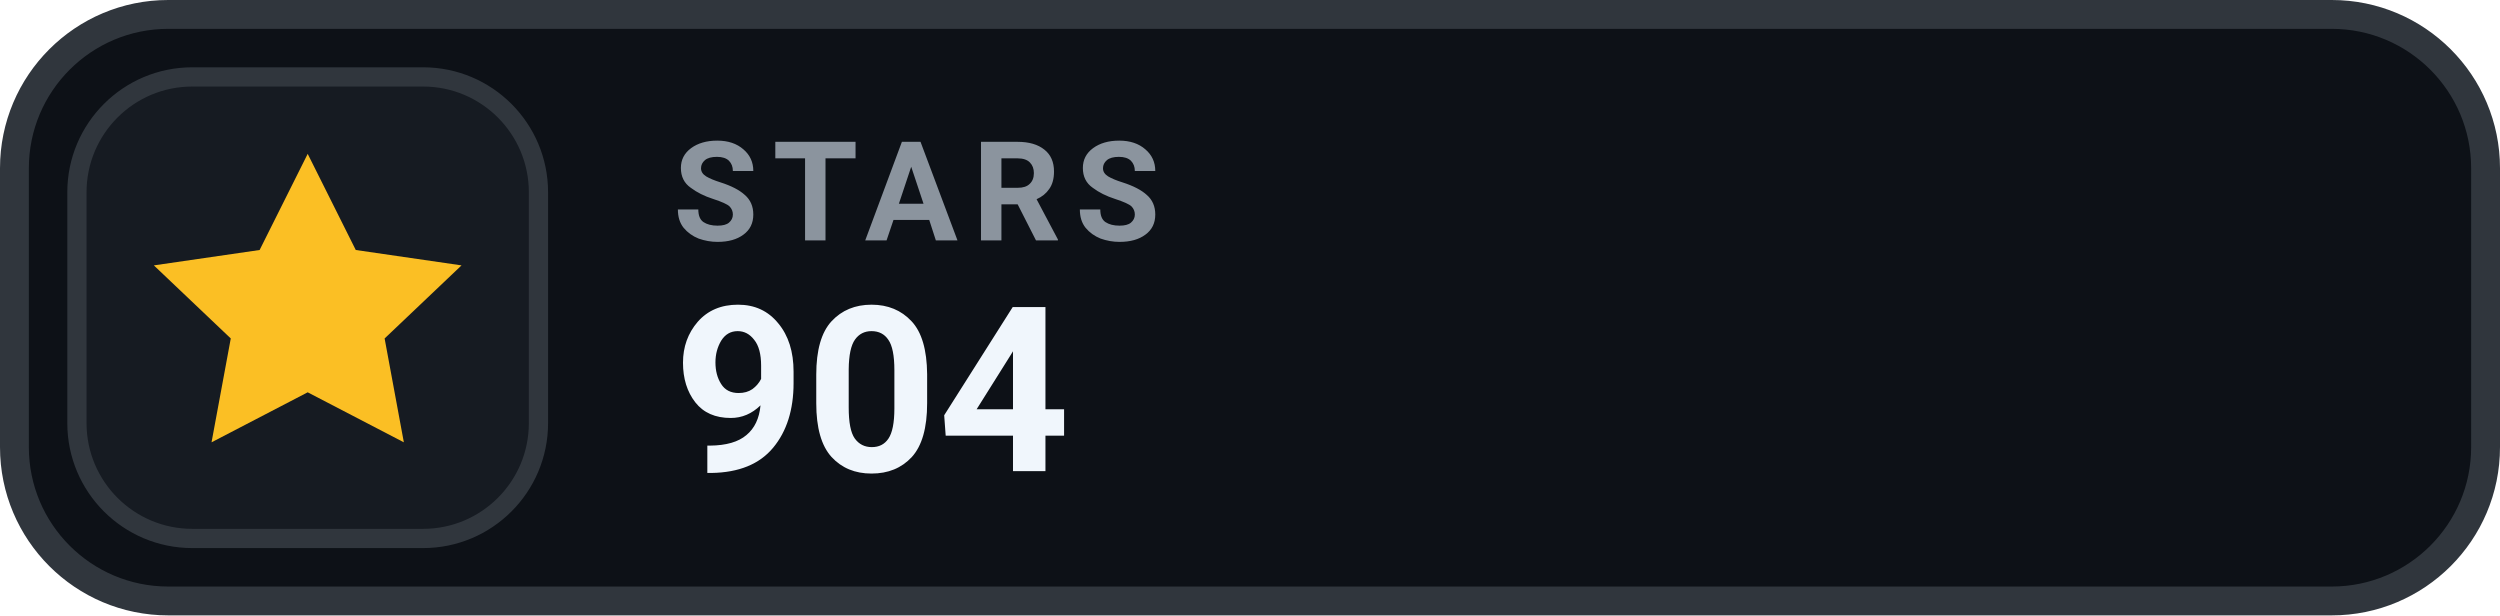
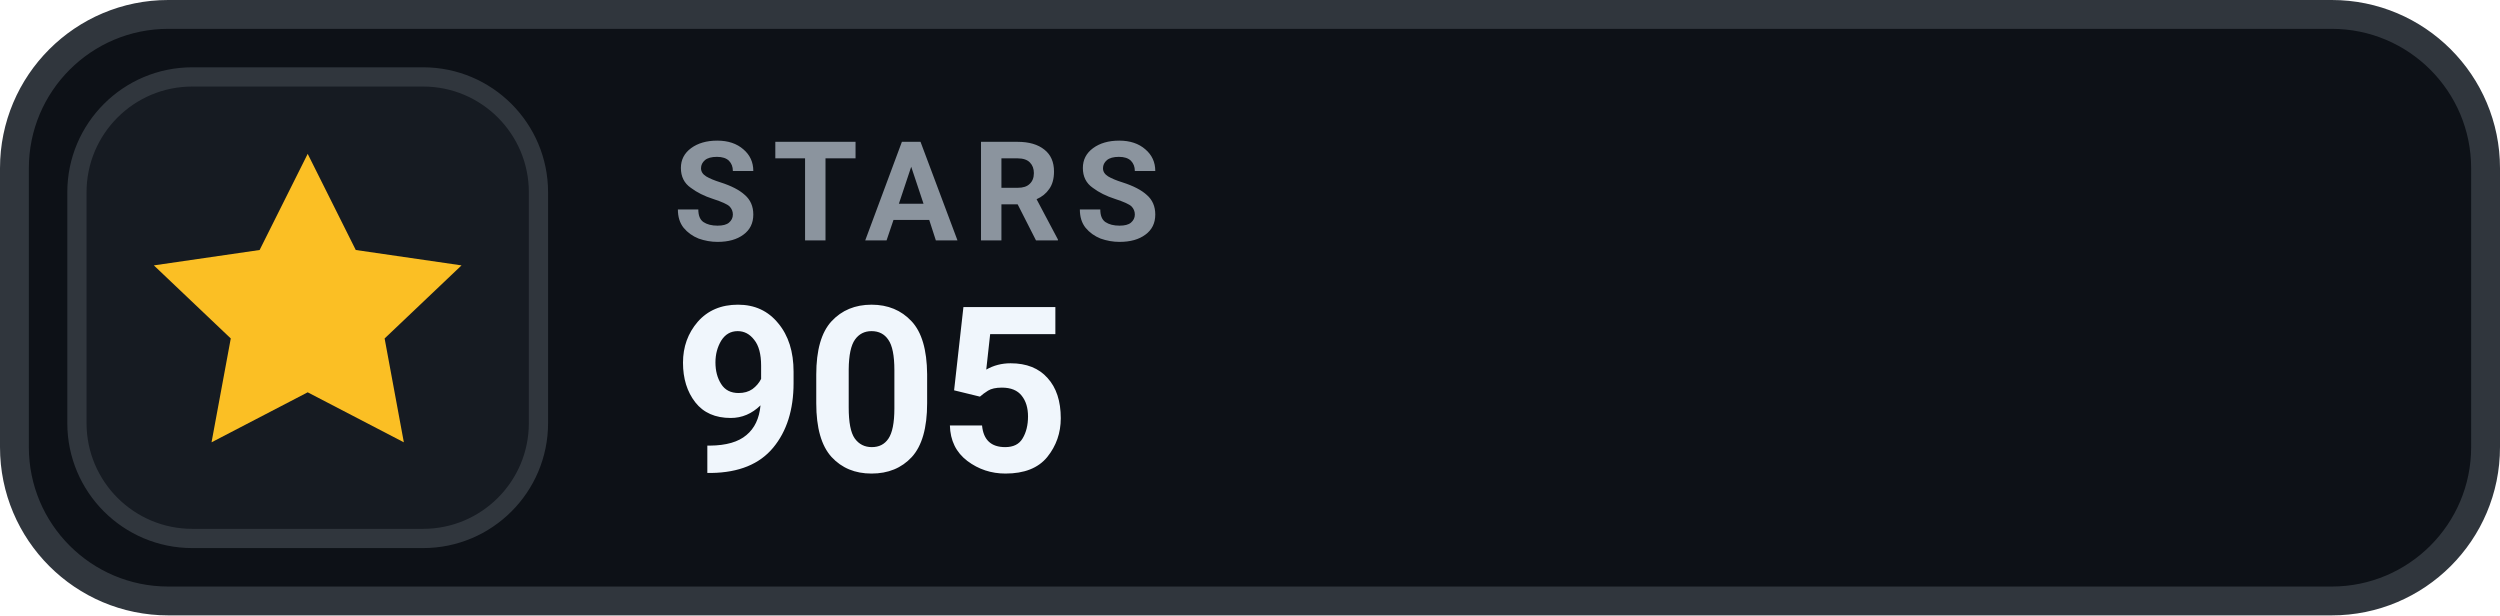
- <svg xmlns="http://www.w3.org/2000/svg" width="130" height="32" viewBox="0 0 130 32" role="img" aria-label="STARS 904">
+ <svg xmlns="http://www.w3.org/2000/svg" width="130" height="32" viewBox="0 0 130 32" role="img" aria-label="STARS 905">
  <rect x=".75" y=".75" width="128.5" height="30.5" rx="8" fill="#0D1117" stroke="#30363D" stroke-width="1.5" />
  <rect x="4" y="4" width="24" height="24" rx="6" fill="#161B22" stroke="#30363D" stroke-width="1" />
  <g transform="translate(16 16)" style="color:#FBBF24;">
    <path d="M0 -8 l2.5 5 5.5 .8 -4 3.8 1 5.4 -5 -2.6 -5 2.6 1 -5.4 -4 -3.8 5.5 -.8 Z" fill="currentColor" />
  </g>
  <text x="35" y="12.5" fill="#8B949E" font-family="-apple-system,BlinkMacSystemFont,'Segoe UI',Roboto,Helvetica,Arial,sans-serif" font-size="7.2" font-weight="700" letter-spacing=".75">STARS</text>
-   <text x="35" y="24.5" fill="#F0F6FC" font-family="-apple-system,BlinkMacSystemFont,'Segoe UI',Roboto,Helvetica,Arial,sans-serif" font-size="12" font-weight="700">904</text>
+   <text x="35" y="24.5" fill="#F0F6FC" font-family="-apple-system,BlinkMacSystemFont,'Segoe UI',Roboto,Helvetica,Arial,sans-serif" font-size="12" font-weight="700">905</text>
</svg>
